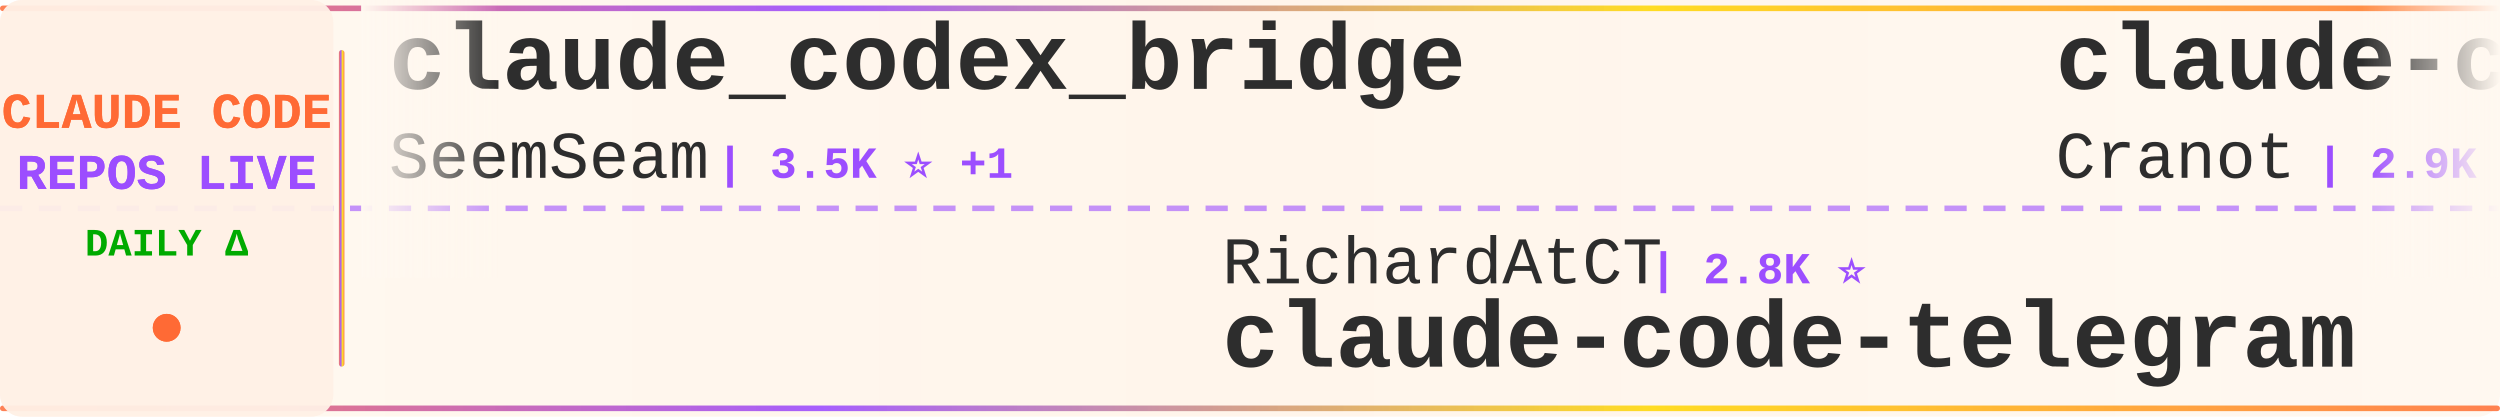
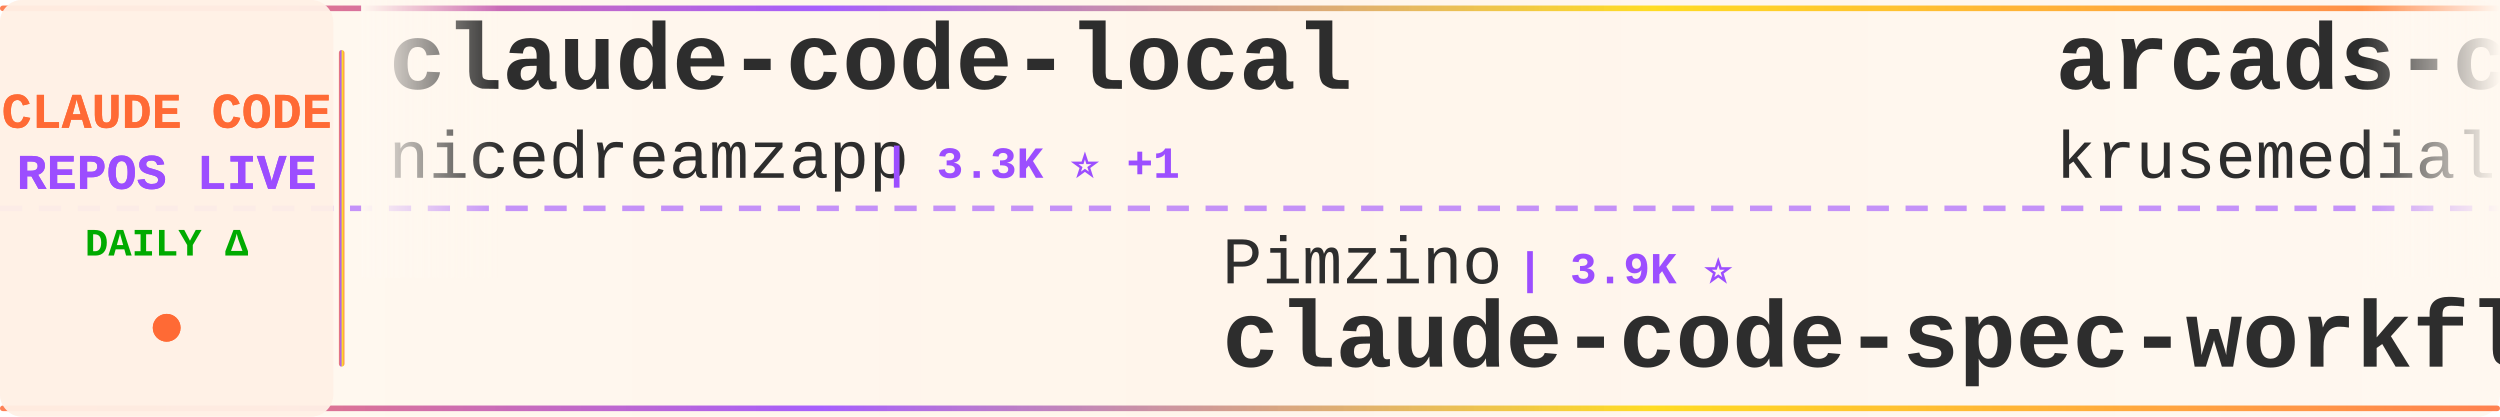
<svg xmlns="http://www.w3.org/2000/svg" width="900" height="150">
  <defs>
    <linearGradient id="tickerBg" x1="0%" y1="0%" x2="100%" y2="0%">
      <stop offset="0%" style="stop-color:#fff8f0;stop-opacity:0.98" />
      <stop offset="50%" style="stop-color:#fff5eb;stop-opacity:1" />
      <stop offset="100%" style="stop-color:#fff8f0;stop-opacity:0.98" />
    </linearGradient>
    <linearGradient id="borderGrad" x1="0%" y1="0%" x2="100%" y2="0%">
      <stop offset="0%" style="stop-color:#FF6B35;stop-opacity:0.85">
        <animate attributeName="stop-opacity" values="0.85;1;0.85" dur="2s" repeatCount="indefinite" />
      </stop>
      <stop offset="33%" style="stop-color:#9C4EFF;stop-opacity:0.9">
        <animate attributeName="stop-opacity" values="0.9;1;0.9" dur="2.2s" repeatCount="indefinite" />
      </stop>
      <stop offset="66%" style="stop-color:#FFD700;stop-opacity:0.85">
        <animate attributeName="stop-opacity" values="0.85;1;0.85" dur="1.8s" repeatCount="indefinite" />
      </stop>
      <stop offset="100%" style="stop-color:#FF6B35;stop-opacity:0.85">
        <animate attributeName="stop-opacity" values="0.85;1;0.85" dur="2s" repeatCount="indefinite" />
      </stop>
    </linearGradient>
    <filter id="textGlow">
      <feGaussianBlur stdDeviation="0.15" result="coloredBlur" />
      <feMerge>
        <feMergeNode in="coloredBlur" />
        <feMergeNode in="SourceGraphic" />
      </feMerge>
    </filter>
    <filter id="metricGlow">
      <feGaussianBlur stdDeviation="0.2" result="coloredBlur" />
      <feMerge>
        <feMergeNode in="coloredBlur" />
        <feMergeNode in="SourceGraphic" />
      </feMerge>
    </filter>
    <linearGradient id="leftFade" x1="0%" y1="0%" x2="100%" y2="0%">
      <stop offset="0%" style="stop-color:#fff8f0;stop-opacity:1" />
      <stop offset="100%" style="stop-color:#fff8f0;stop-opacity:0" />
    </linearGradient>
    <linearGradient id="rightFade" x1="0%" y1="0%" x2="100%" y2="0%">
      <stop offset="0%" style="stop-color:#fff8f0;stop-opacity:0" />
      <stop offset="100%" style="stop-color:#fff8f0;stop-opacity:1" />
    </linearGradient>
  </defs>
  <rect width="900" height="150" fill="url(#tickerBg)" rx="8" />
  <rect x="0" y="2" width="900" height="2" fill="url(#borderGrad)" rx="1" />
  <rect x="0" y="146" width="900" height="2" fill="url(#borderGrad)" rx="1" />
  <line x1="0" y1="75" x2="900" y2="75" stroke="#9C4EFF" stroke-width="2" stroke-dasharray="8 6" opacity="0.6" />
  <rect x="0" y="0" width="120" height="150" fill="#fff0e6" opacity="0.95" rx="8" />
  <text x="60" y="46" font-family="'Courier New', monospace" font-size="18" font-weight="bold" fill="#FF6B35" text-anchor="middle" filter="url(#textGlow)">
    CLAUDE CODE
  </text>
  <text x="60" y="68" font-family="'Courier New', monospace" font-size="18" font-weight="bold" fill="#9C4EFF" text-anchor="middle" filter="url(#textGlow)">
    REPOS LIVE
  </text>
  <text x="60" y="92" font-family="'Courier New', monospace" font-size="14" font-weight="bold" fill="#00aa00" text-anchor="middle">
    DAILY Δ
  </text>
  <circle cx="60" cy="118" r="5" fill="#FF6B35" filter="url(#metricGlow)">
    <animate attributeName="r" values="4;6;4" dur="1.5s" repeatCount="indefinite" />
    <animate attributeName="opacity" values="0.6;1;0.6" dur="1.5s" repeatCount="indefinite" />
  </circle>
  <rect x="122" y="18" width="2" height="114" fill="url(#borderGrad)" rx="1" />
  <clipPath id="tickerClip">
    <rect x="130" y="0" width="770" height="150" />
  </clipPath>
  <g clip-path="url(#tickerClip)">
    <g id="tickerItems">
      <animateTransform attributeName="transform" attributeType="XML" type="translate" from="0 0" to="-3000 0" dur="54s" repeatCount="indefinite" />
      <g transform="translate(0, 0)">
-         <text x="140" y="32" font-family="'Courier New', monospace" font-size="34" font-weight="bold" fill="#2d2d2d">claude_codex_bridge</text>
-         <text x="140" y="64" font-family="'Courier New', monospace" font-size="24" font-weight="normal" fill="#2d2d2d" opacity="1.0">SeemSeam</text>
-         <text x="258" y="64" font-family="'Courier New', monospace" font-size="16" font-weight="bold" fill="#9C4EFF"> | 3.5K ⭐ +1</text>
+         <text x="140" y="32" font-family="'Courier New', monospace" font-size="34" font-weight="bold" fill="#2d2d2d">claude-code-local</text>
+         <text x="140" y="64" font-family="'Courier New', monospace" font-size="24" font-weight="normal" fill="#2d2d2d" opacity="1.0">nicedreamzapp</text>
+         <text x="318" y="64" font-family="'Courier New', monospace" font-size="16" font-weight="bold" fill="#9C4EFF"> | 3.3K ⭐ +1</text>
      </g>
      <g transform="translate(300, 0)">
-         <text x="140" y="102" font-family="'Courier New', monospace" font-size="24" font-weight="normal" fill="#2d2d2d" opacity="1.0">RichardAtCT</text>
-         <text x="294" y="102" font-family="'Courier New', monospace" font-size="16" font-weight="bold" fill="#9C4EFF"> | 2.8K ⭐</text>
-         <text x="140" y="132" font-family="'Courier New', monospace" font-size="34" font-weight="bold" fill="#2d2d2d">claude-code-telegram</text>
+         <text x="140" y="102" font-family="'Courier New', monospace" font-size="24" font-weight="normal" fill="#2d2d2d" opacity="1.0">Pimzino</text>
+         <text x="246" y="102" font-family="'Courier New', monospace" font-size="16" font-weight="bold" fill="#9C4EFF"> | 3.9K ⭐</text>
+         <text x="140" y="132" font-family="'Courier New', monospace" font-size="34" font-weight="bold" fill="#2d2d2d">claude-code-spec-workflo...</text>
      </g>
      <g transform="translate(600, 0)">
-         <text x="140" y="32" font-family="'Courier New', monospace" font-size="34" font-weight="bold" fill="#2d2d2d">claude-code-guide</text>
-         <text x="140" y="64" font-family="'Courier New', monospace" font-size="24" font-weight="normal" fill="#2d2d2d" opacity="1.0">Cranot</text>
-         <text x="234" y="64" font-family="'Courier New', monospace" font-size="16" font-weight="bold" fill="#9C4EFF"> | 2.9K ⭐</text>
+         <text x="140" y="32" font-family="'Courier New', monospace" font-size="34" font-weight="bold" fill="#2d2d2d">arcads-claude-code</text>
+         <text x="140" y="64" font-family="'Courier New', monospace" font-size="24" font-weight="normal" fill="#2d2d2d" opacity="1.0">krusemediallc</text>
+         <text x="318" y="64" font-family="'Courier New', monospace" font-size="16" font-weight="bold" fill="#9C4EFF"> | 1.5K ⭐</text>
      </g>
      <g transform="translate(900, 0)">
-         <text x="140" y="102" font-family="'Courier New', monospace" font-size="24" font-weight="normal" fill="#2d2d2d" opacity="1.0">OrcaWhisper</text>
-         <text x="294" y="102" font-family="'Courier New', monospace" font-size="16" font-weight="bold" fill="#9C4EFF"> | 94 ⭐ +1</text>
-         <text x="140" y="132" font-family="'Courier New', monospace" font-size="34" font-weight="bold" fill="#2d2d2d">Claude-Code</text>
+         <text x="140" y="102" font-family="'Courier New', monospace" font-size="24" font-weight="normal" fill="#2d2d2d" opacity="1.0">Yeachan-Heo</text>
+         <text x="294" y="102" font-family="'Courier New', monospace" font-size="16" font-weight="bold" fill="#9C4EFF"> | 39.0K ⭐ +7</text>
+         <text x="140" y="132" font-family="'Courier New', monospace" font-size="34" font-weight="bold" fill="#2d2d2d">oh-my-claudecode</text>
      </g>
      <g transform="translate(1200, 0)">
-         <text x="140" y="32" font-family="'Courier New', monospace" font-size="34" font-weight="bold" fill="#2d2d2d">claude-code-webui</text>
-         <text x="140" y="64" font-family="'Courier New', monospace" font-size="24" font-weight="normal" fill="#2d2d2d" opacity="1.0">sugyan</text>
-         <text x="234" y="64" font-family="'Courier New', monospace" font-size="16" font-weight="bold" fill="#9C4EFF"> | 1.1K ⭐</text>
+         <text x="140" y="32" font-family="'Courier New', monospace" font-size="34" font-weight="bold" fill="#2d2d2d">claude-code-system-promp...</text>
+         <text x="140" y="64" font-family="'Courier New', monospace" font-size="24" font-weight="normal" fill="#2d2d2d" opacity="1.0">Piebald-AI</text>
+         <text x="282" y="64" font-family="'Courier New', monospace" font-size="16" font-weight="bold" fill="#9C4EFF"> | 12.6K ⭐</text>
      </g>
      <g transform="translate(1500, 0)">
+         <text x="140" y="102" font-family="'Courier New', monospace" font-size="24" font-weight="normal" fill="#2d2d2d" opacity="1.0">musistudio</text>
+         <text x="282" y="102" font-family="'Courier New', monospace" font-size="16" font-weight="bold" fill="#9C4EFF"> | 37.1K ⭐ +6</text>
+         <text x="140" y="132" font-family="'Courier New', monospace" font-size="34" font-weight="bold" fill="#2d2d2d">claude-code-router</text>
+       </g>
+       <g transform="translate(1800, 0)">
+         <text x="140" y="32" font-family="'Courier New', monospace" font-size="34" font-weight="bold" fill="#2d2d2d">claude-code-proxy</text>
+         <text x="140" y="64" font-family="'Courier New', monospace" font-size="24" font-weight="normal" fill="#2d2d2d" opacity="1.0">fuergaosi233</text>
+         <text x="306" y="64" font-family="'Courier New', monospace" font-size="16" font-weight="bold" fill="#9C4EFF"> | 2.8K ⭐</text>
+       </g>
+       <g transform="translate(2100, 0)">
+         <text x="140" y="102" font-family="'Courier New', monospace" font-size="24" font-weight="normal" fill="#2d2d2d" opacity="1.0">shanraisshan</text>
+         <text x="306" y="102" font-family="'Courier New', monospace" font-size="16" font-weight="bold" fill="#9C4EFF"> | 65.6K ⭐ +7</text>
+         <text x="140" y="132" font-family="'Courier New', monospace" font-size="34" font-weight="bold" fill="#2d2d2d">claude-code-best-practic...</text>
+       </g>
+       <g transform="translate(2400, 0)">
+         <text x="140" y="32" font-family="'Courier New', monospace" font-size="34" font-weight="bold" fill="#2d2d2d">claude-code-source</text>
+         <text x="140" y="64" font-family="'Courier New', monospace" font-size="24" font-weight="normal" fill="#2d2d2d" opacity="1.0">hangsman</text>
+         <text x="258" y="64" font-family="'Courier New', monospace" font-size="16" font-weight="bold" fill="#9C4EFF"> | 792 ⭐</text>
+       </g>
+       <g transform="translate(2700, 0)">
        <text x="140" y="102" font-family="'Courier New', monospace" font-size="24" font-weight="normal" fill="#2d2d2d" opacity="1.0">liuup</text>
-         <text x="222" y="102" font-family="'Courier New', monospace" font-size="16" font-weight="bold" fill="#9C4EFF"> | 3.9K ⭐ +1</text>
+         <text x="222" y="102" font-family="'Courier New', monospace" font-size="16" font-weight="bold" fill="#9C4EFF"> | 3.9K ⭐</text>
        <text x="140" y="132" font-family="'Courier New', monospace" font-size="34" font-weight="bold" fill="#2d2d2d">claude-code-analysis</text>
      </g>
-       <g transform="translate(1800, 0)">
-         <text x="140" y="32" font-family="'Courier New', monospace" font-size="34" font-weight="bold" fill="#2d2d2d">claude-code-book</text>
-         <text x="140" y="64" font-family="'Courier New', monospace" font-size="24" font-weight="normal" fill="#2d2d2d" opacity="1.0">lintsinghua</text>
-         <text x="294" y="64" font-family="'Courier New', monospace" font-size="16" font-weight="bold" fill="#9C4EFF"> | 4.2K ⭐ +4</text>
-       </g>
-       <g transform="translate(2100, 0)">
-         <text x="140" y="102" font-family="'Courier New', monospace" font-size="24" font-weight="normal" fill="#2d2d2d" opacity="1.0">daymade</text>
-         <text x="246" y="102" font-family="'Courier New', monospace" font-size="16" font-weight="bold" fill="#9C4EFF"> | 1.4K ⭐ +1.4K</text>
-         <text x="140" y="132" font-family="'Courier New', monospace" font-size="34" font-weight="bold" fill="#2d2d2d">claude-code-skills</text>
-       </g>
-       <g transform="translate(2400, 0)">
-         <text x="140" y="32" font-family="'Courier New', monospace" font-size="34" font-weight="bold" fill="#2d2d2d">Claude-Code-Game-Studios</text>
-         <text x="140" y="64" font-family="'Courier New', monospace" font-size="24" font-weight="normal" fill="#2d2d2d" opacity="1.0">Donchitos</text>
-         <text x="270" y="64" font-family="'Courier New', monospace" font-size="16" font-weight="bold" fill="#9C4EFF"> | 24.8K ⭐</text>
-       </g>
-       <g transform="translate(2700, 0)">
-         <text x="140" y="102" font-family="'Courier New', monospace" font-size="24" font-weight="normal" fill="#2d2d2d" opacity="1.0">ponponon</text>
-         <text x="258" y="102" font-family="'Courier New', monospace" font-size="16" font-weight="bold" fill="#9C4EFF"> | 2.3K ⭐</text>
-         <text x="140" y="132" font-family="'Courier New', monospace" font-size="34" font-weight="bold" fill="#2d2d2d">claude_code_src</text>
-       </g>
      <g transform="translate(3000, 0)">
-         <text x="140" y="32" font-family="'Courier New', monospace" font-size="34" font-weight="bold" fill="#2d2d2d">claude_codex_bridge</text>
-         <text x="140" y="64" font-family="'Courier New', monospace" font-size="24" font-weight="normal" fill="#2d2d2d" opacity="1.0">SeemSeam</text>
-         <text x="258" y="64" font-family="'Courier New', monospace" font-size="16" font-weight="bold" fill="#9C4EFF"> | 3.5K ⭐ +1</text>
+         <text x="140" y="32" font-family="'Courier New', monospace" font-size="34" font-weight="bold" fill="#2d2d2d">claude-code-local</text>
+         <text x="140" y="64" font-family="'Courier New', monospace" font-size="24" font-weight="normal" fill="#2d2d2d" opacity="1.0">nicedreamzapp</text>
+         <text x="318" y="64" font-family="'Courier New', monospace" font-size="16" font-weight="bold" fill="#9C4EFF"> | 3.3K ⭐ +1</text>
      </g>
      <g transform="translate(3300, 0)">
-         <text x="140" y="102" font-family="'Courier New', monospace" font-size="24" font-weight="normal" fill="#2d2d2d" opacity="1.0">RichardAtCT</text>
-         <text x="294" y="102" font-family="'Courier New', monospace" font-size="16" font-weight="bold" fill="#9C4EFF"> | 2.8K ⭐</text>
-         <text x="140" y="132" font-family="'Courier New', monospace" font-size="34" font-weight="bold" fill="#2d2d2d">claude-code-telegram</text>
+         <text x="140" y="102" font-family="'Courier New', monospace" font-size="24" font-weight="normal" fill="#2d2d2d" opacity="1.0">Pimzino</text>
+         <text x="246" y="102" font-family="'Courier New', monospace" font-size="16" font-weight="bold" fill="#9C4EFF"> | 3.9K ⭐</text>
+         <text x="140" y="132" font-family="'Courier New', monospace" font-size="34" font-weight="bold" fill="#2d2d2d">claude-code-spec-workflo...</text>
      </g>
      <g transform="translate(3600, 0)">
-         <text x="140" y="32" font-family="'Courier New', monospace" font-size="34" font-weight="bold" fill="#2d2d2d">claude-code-guide</text>
-         <text x="140" y="64" font-family="'Courier New', monospace" font-size="24" font-weight="normal" fill="#2d2d2d" opacity="1.0">Cranot</text>
-         <text x="234" y="64" font-family="'Courier New', monospace" font-size="16" font-weight="bold" fill="#9C4EFF"> | 2.9K ⭐</text>
+         <text x="140" y="32" font-family="'Courier New', monospace" font-size="34" font-weight="bold" fill="#2d2d2d">arcads-claude-code</text>
+         <text x="140" y="64" font-family="'Courier New', monospace" font-size="24" font-weight="normal" fill="#2d2d2d" opacity="1.0">krusemediallc</text>
+         <text x="318" y="64" font-family="'Courier New', monospace" font-size="16" font-weight="bold" fill="#9C4EFF"> | 1.5K ⭐</text>
      </g>
      <g transform="translate(3900, 0)">
-         <text x="140" y="102" font-family="'Courier New', monospace" font-size="24" font-weight="normal" fill="#2d2d2d" opacity="1.0">OrcaWhisper</text>
-         <text x="294" y="102" font-family="'Courier New', monospace" font-size="16" font-weight="bold" fill="#9C4EFF"> | 94 ⭐ +1</text>
-         <text x="140" y="132" font-family="'Courier New', monospace" font-size="34" font-weight="bold" fill="#2d2d2d">Claude-Code</text>
+         <text x="140" y="102" font-family="'Courier New', monospace" font-size="24" font-weight="normal" fill="#2d2d2d" opacity="1.0">Yeachan-Heo</text>
+         <text x="294" y="102" font-family="'Courier New', monospace" font-size="16" font-weight="bold" fill="#9C4EFF"> | 39.0K ⭐ +7</text>
+         <text x="140" y="132" font-family="'Courier New', monospace" font-size="34" font-weight="bold" fill="#2d2d2d">oh-my-claudecode</text>
      </g>
    </g>
  </g>
  <rect x="130" y="0" width="50" height="100" fill="url(#leftFade)" />
  <rect x="850" y="0" width="50" height="100" fill="url(#rightFade)" />
</svg>
